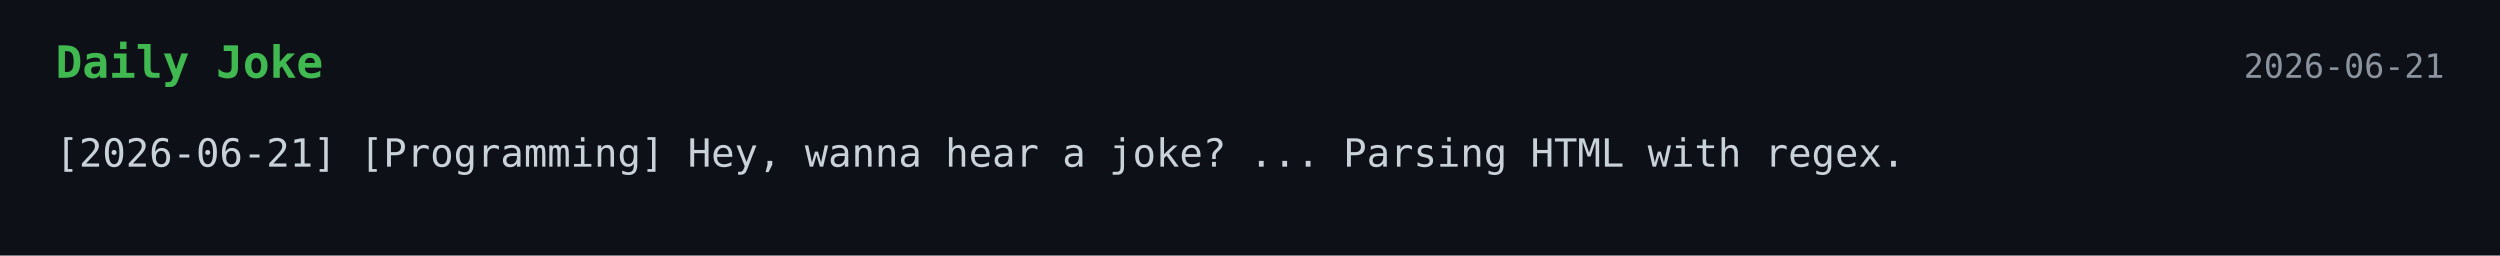
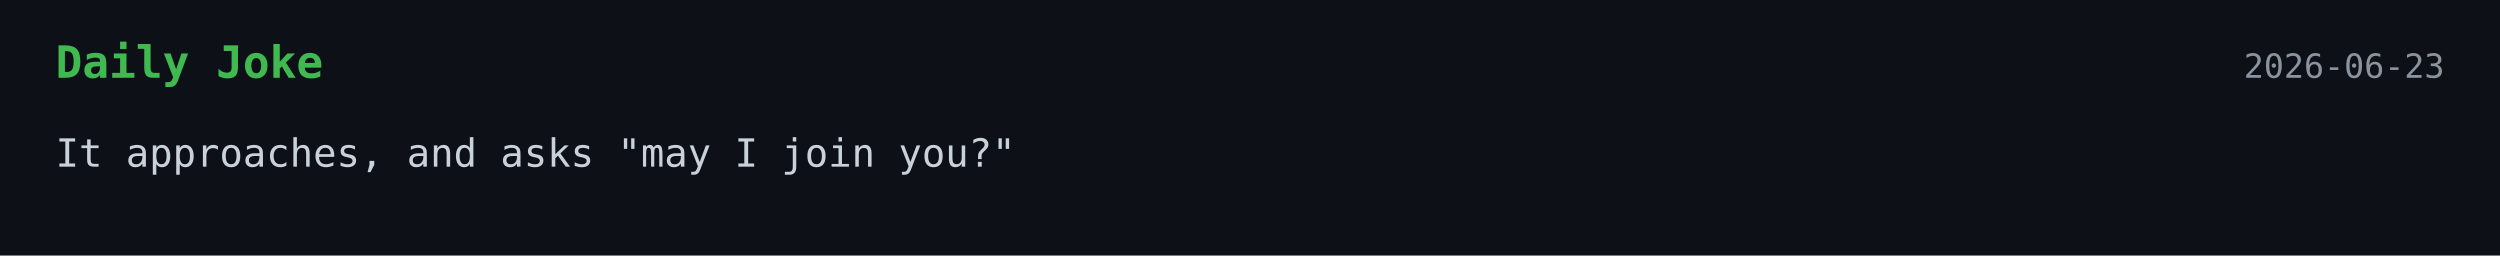
<svg xmlns="http://www.w3.org/2000/svg" width="900" height="92">
  <style>
    .bg { fill: #0d1117; }
    .title { font: 700 16px monospace; fill: #3fb950; }
    .text { font: 14px monospace; fill: #c9d1d9; }
    .date { font: 12px monospace; fill: #8b949e; }
  </style>
  <rect width="100%" height="100%" class="bg" />
  <text x="20" y="28" class="title">Daily Joke</text>
-   <text x="880" y="28" text-anchor="end" class="date">2026-06-21</text>
-   <text x="20" y="60" class="text">[2026-06-21] [Programming] Hey, wanna hear a joke? ... Parsing HTML with regex.</text>
+   <text x="880" y="28" text-anchor="end" class="date">2026-06-23</text>
+   <text x="20" y="60" class="text">It approaches, and asks "may I join you?"</text>
</svg>
